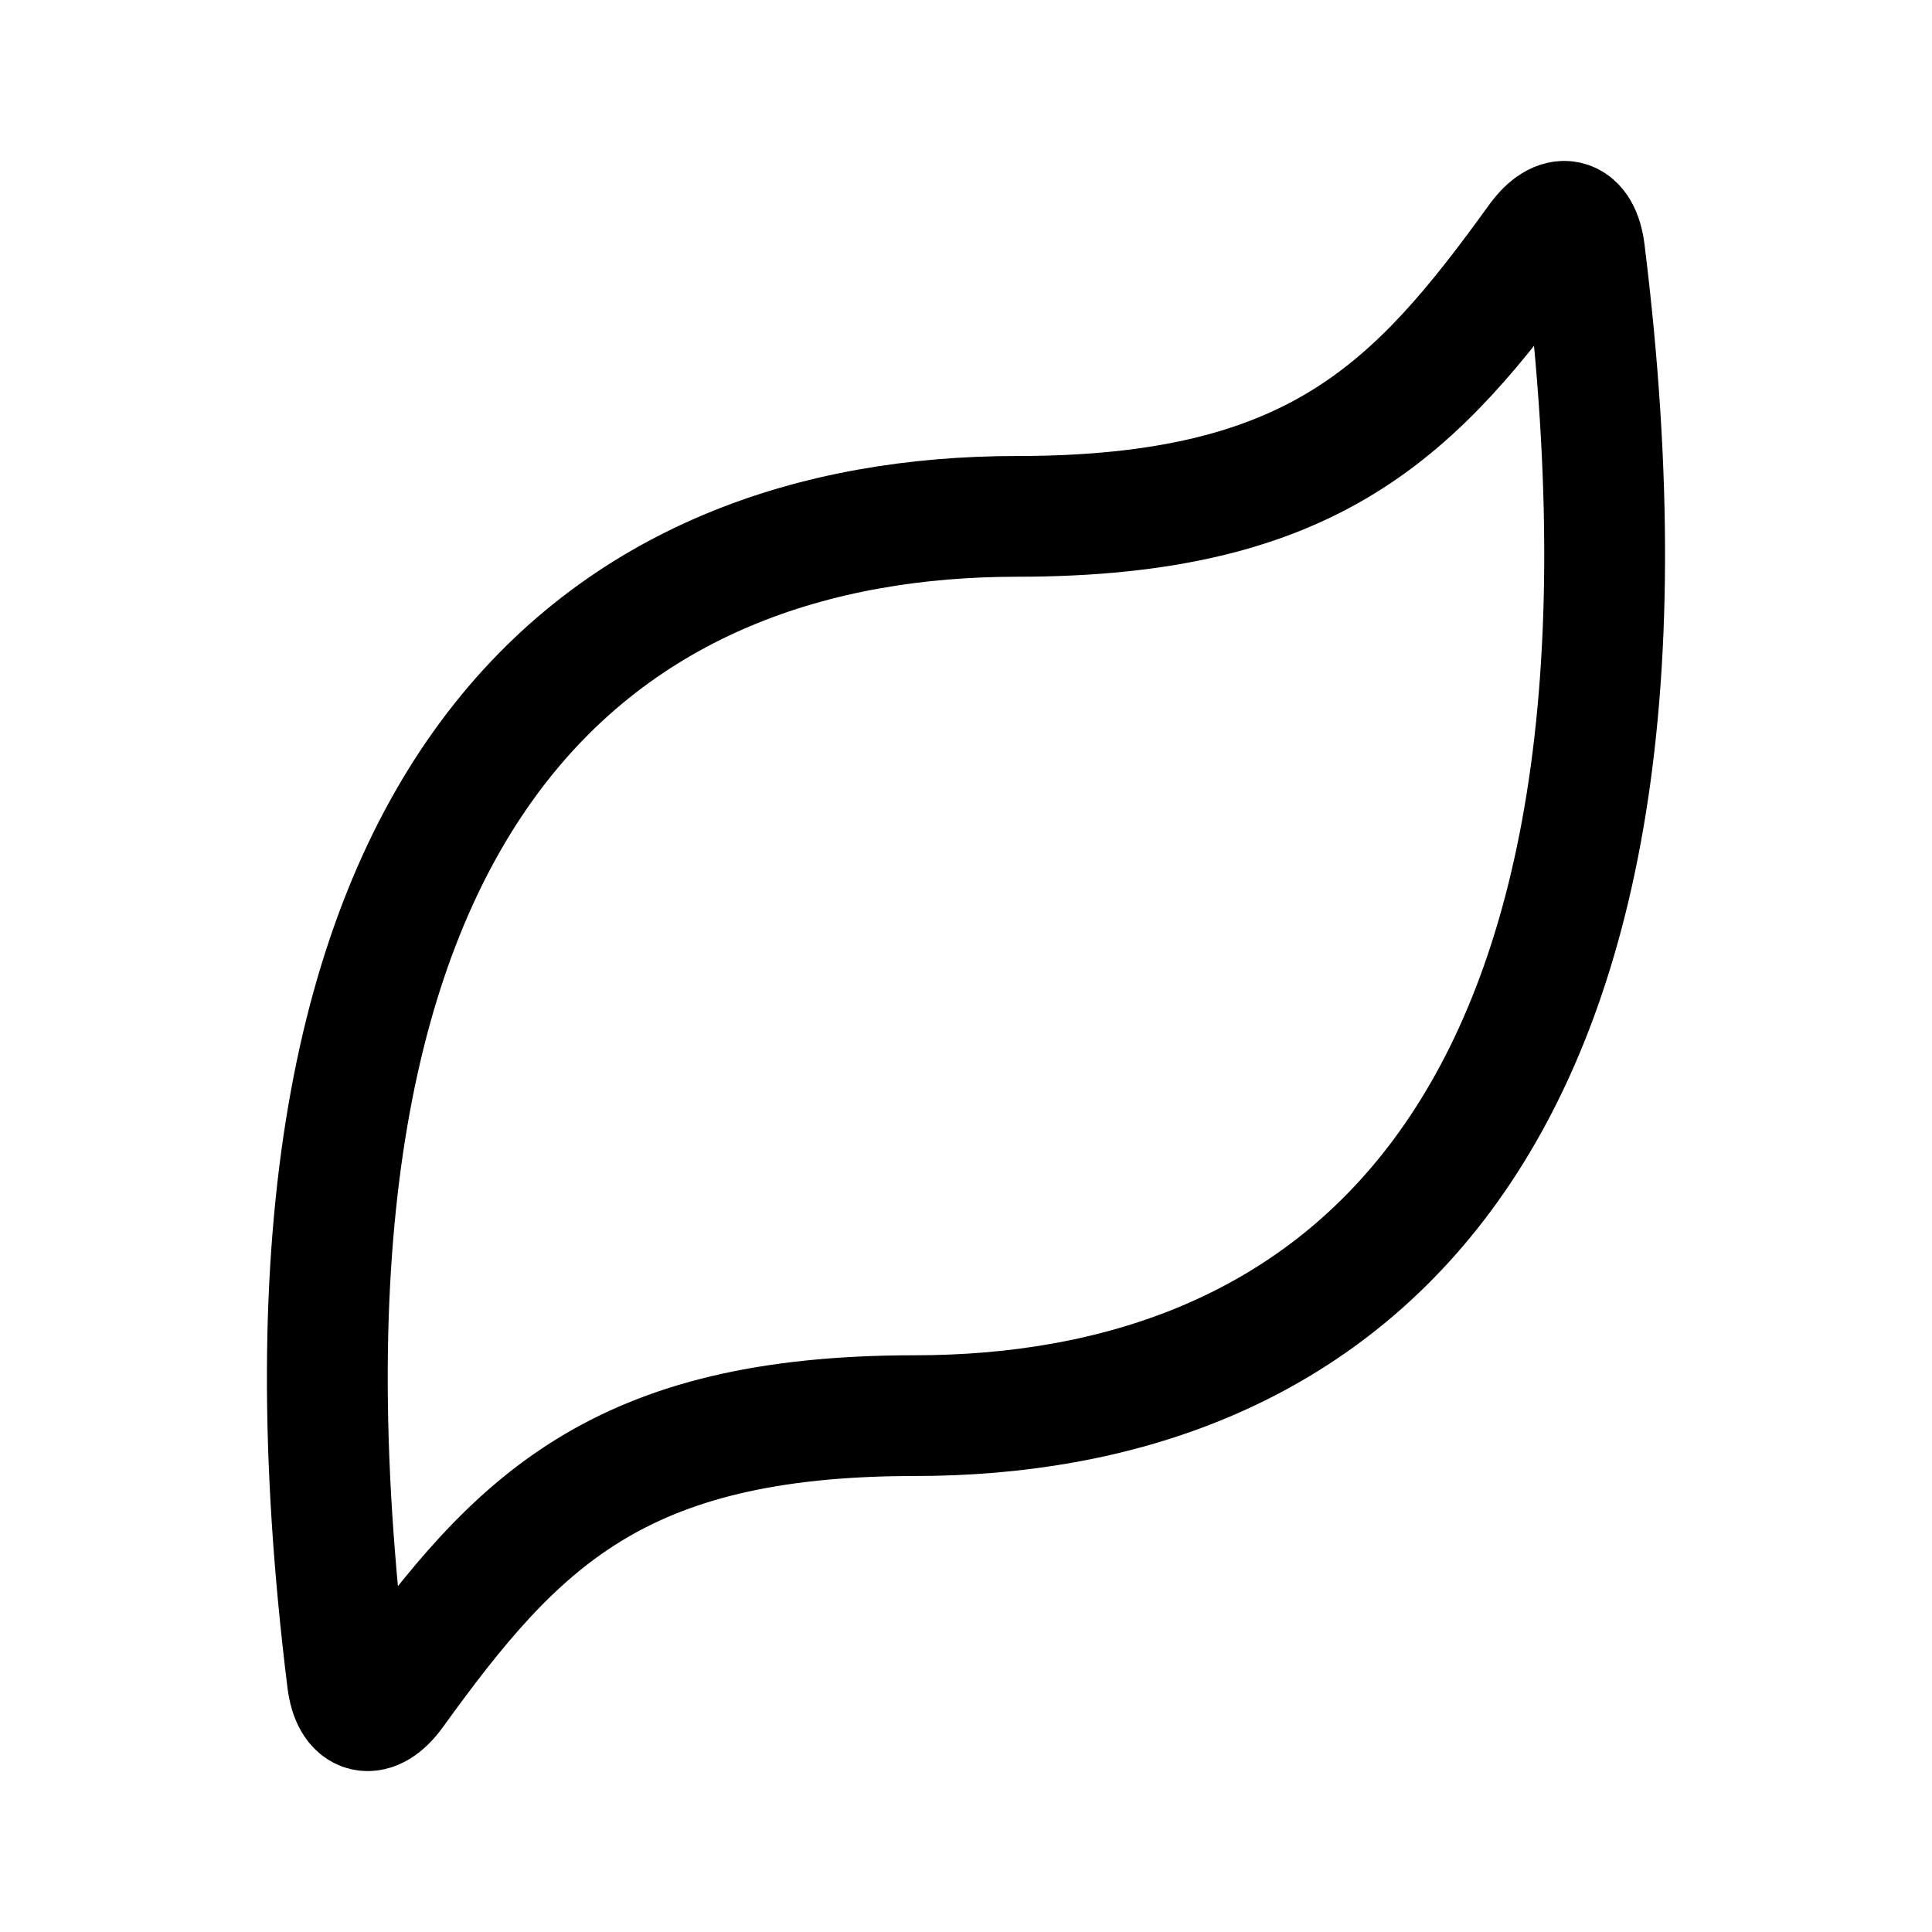
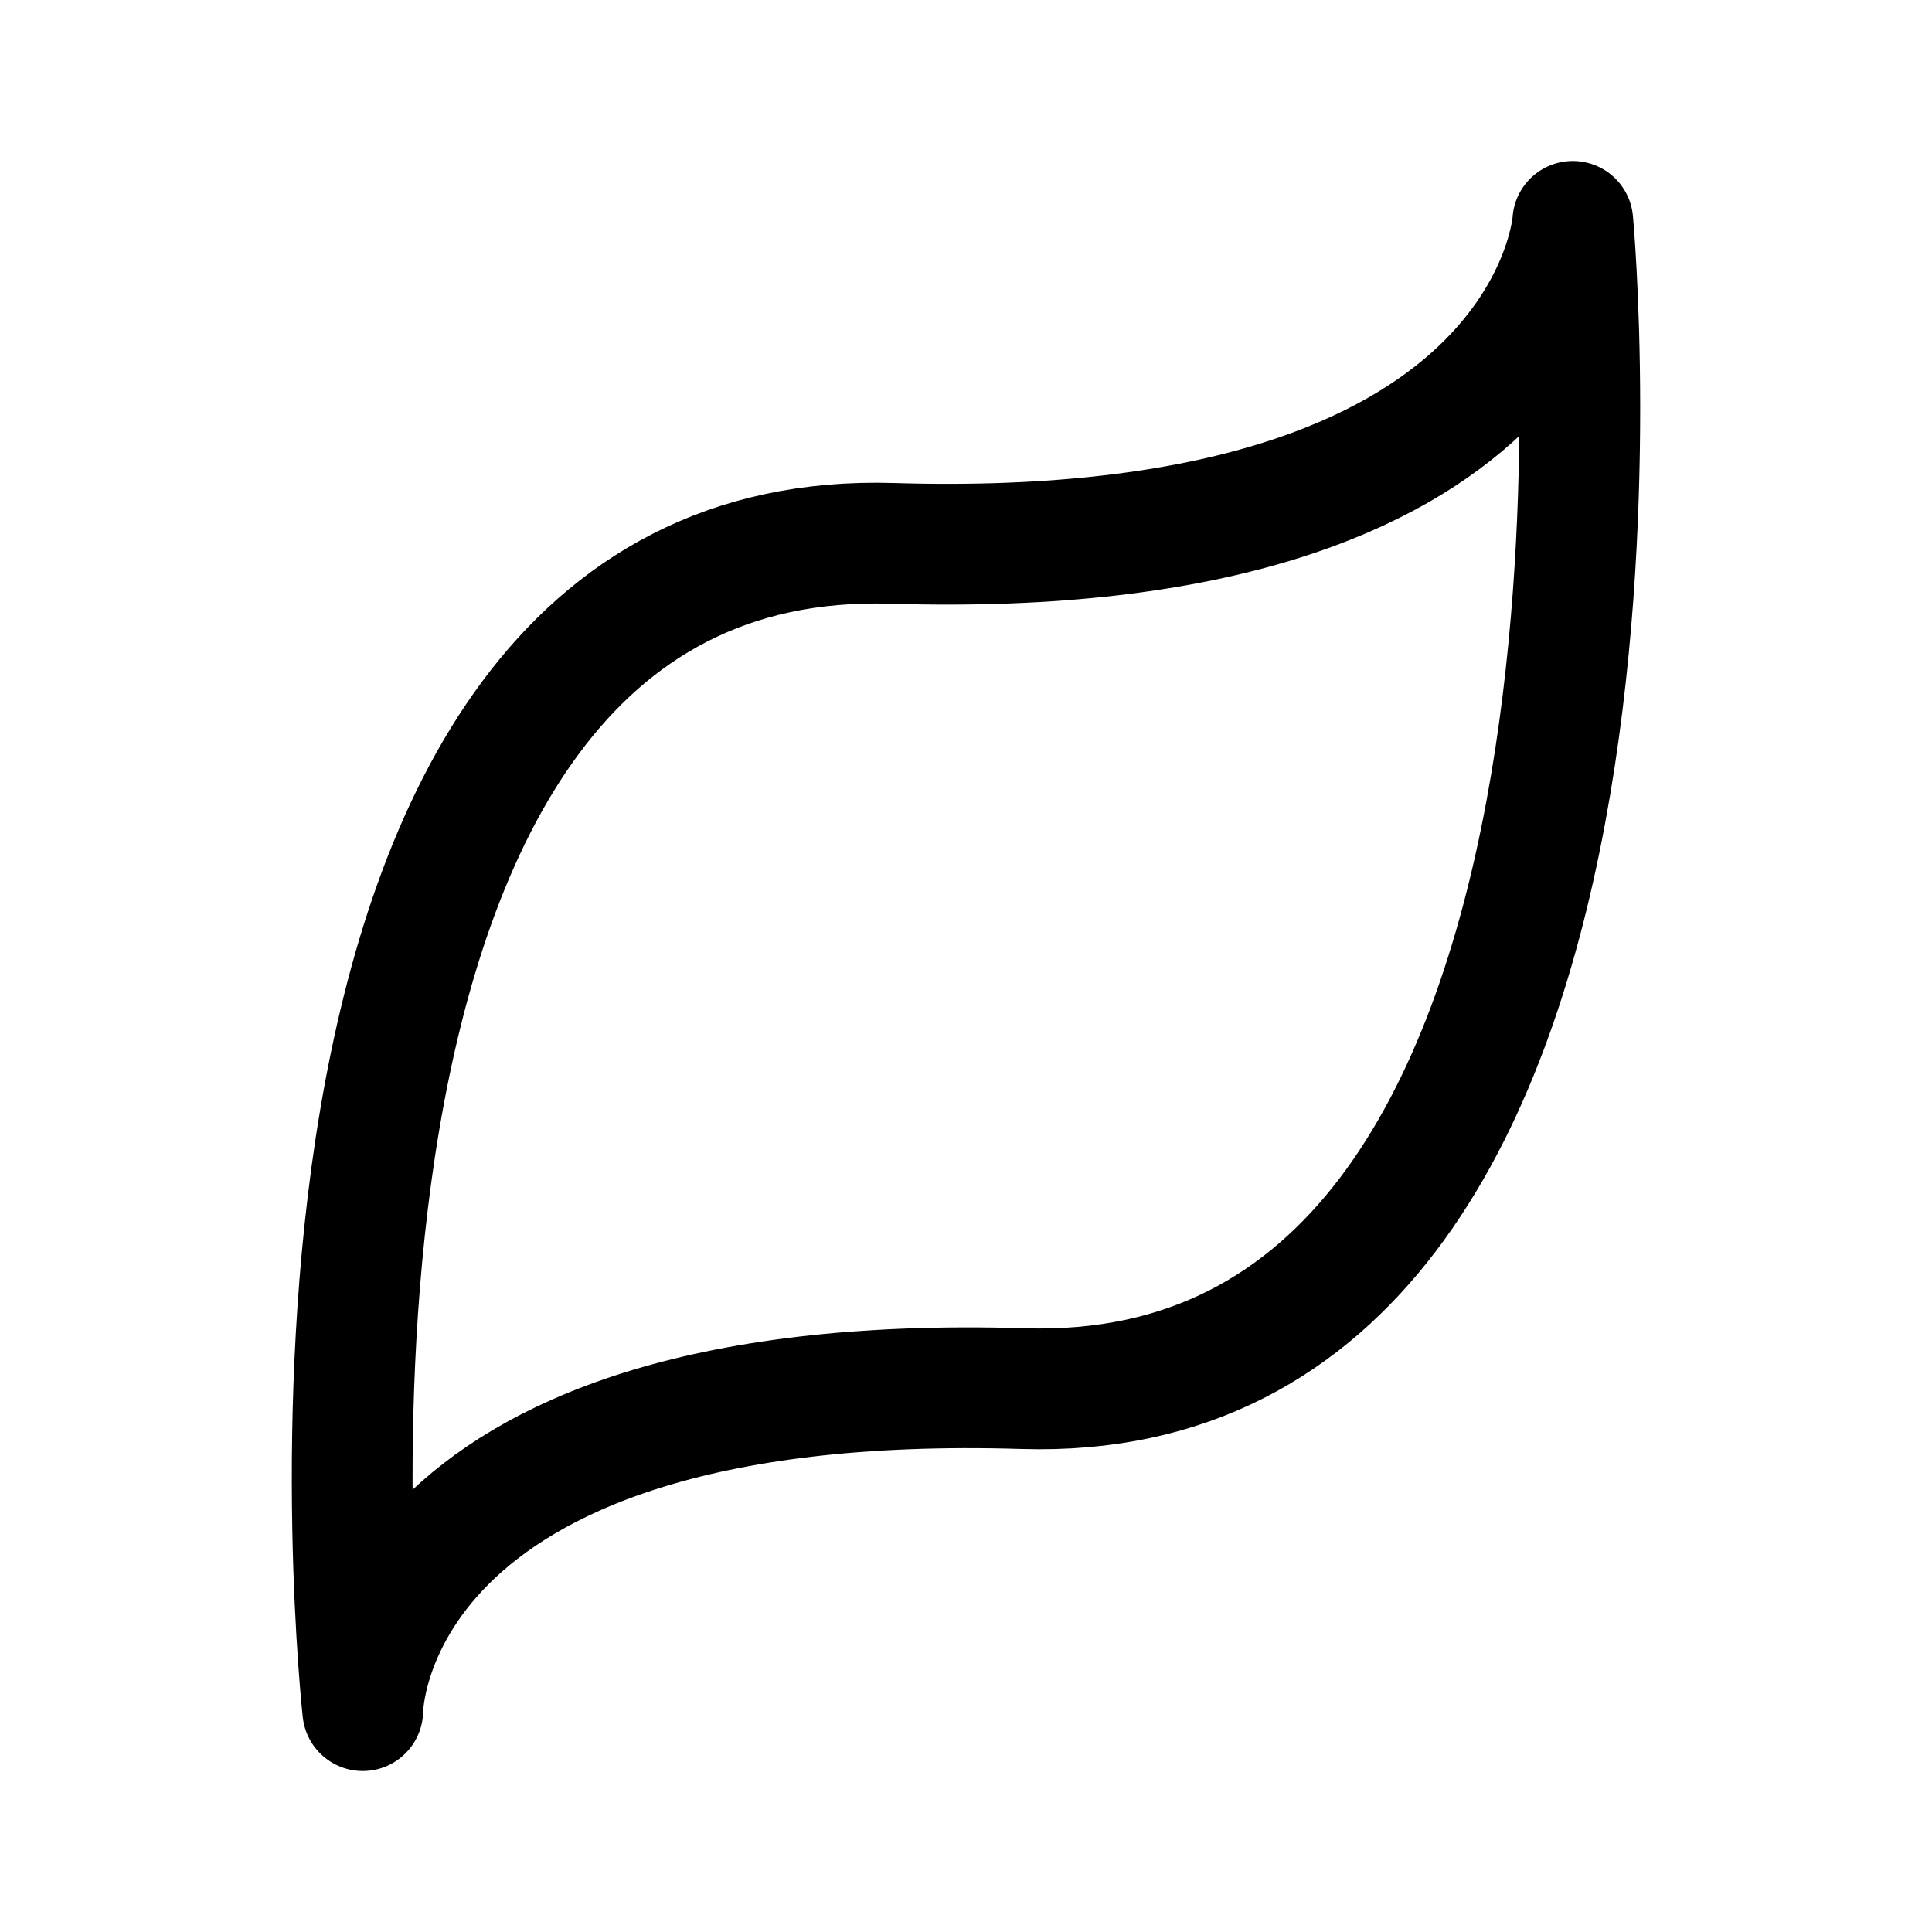
- <svg xmlns="http://www.w3.org/2000/svg" xml:space="preserve" width="192" height="192" viewBox="0 0 50.8 50.8">
-   <path d="M24.111 36.703c10.114 0 19.658-6.414 16.83-29.255-.111-.9-.64-1.026-1.171-.29-3.062 4.243-5.602 6.939-13.081 6.939-10.114 0-19.658 6.414-16.83 29.255.111.9.64 1.026 1.171.29 3.062-4.243 5.602-6.939 13.081-6.939" style="opacity:1;fill:none;stroke:#000;stroke-width:3.035;stroke-linecap:round;stroke-linejoin:round;stroke-dasharray:none;stroke-opacity:1;paint-order:stroke fill markers" transform="matrix(1.0466 0 0 1.04599 -1.184 -1.168)" />
+ <svg xmlns="http://www.w3.org/2000/svg" width="192" height="192" fill="none">
+   <path d="M88.662 54c-65.637-2-52.61 116-52.61 116s0-34 65.637-32 54.614-116 54.614-116-2.004 34-67.641 32Z" stroke="#000" stroke-width="12" stroke-linecap="round" stroke-linejoin="round" />
</svg>
